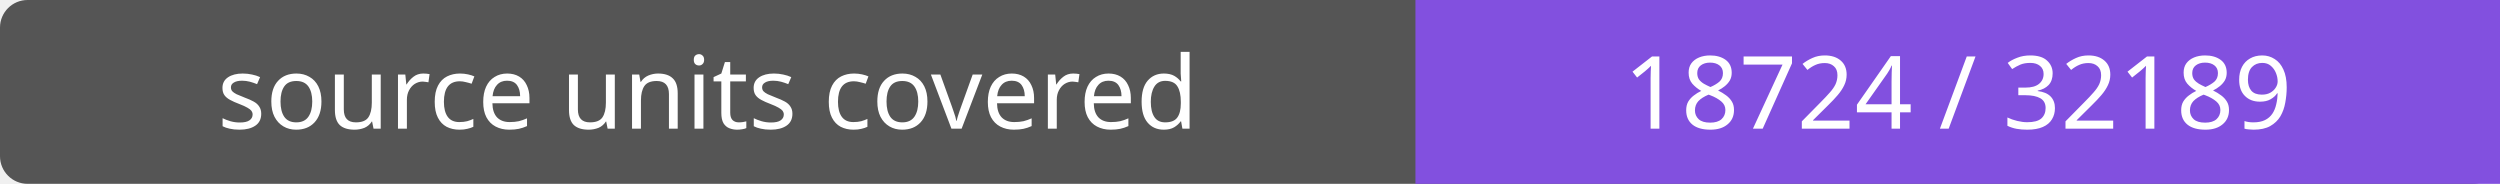
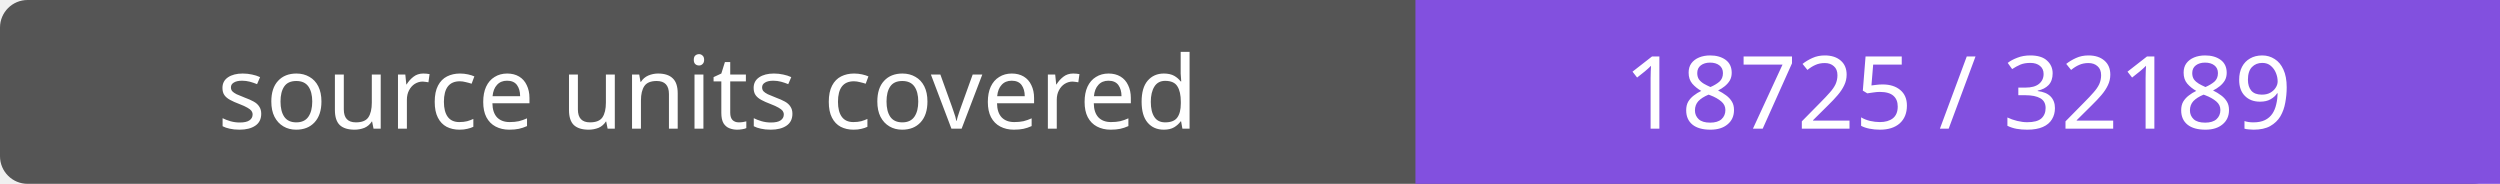
- <svg xmlns="http://www.w3.org/2000/svg" width="272" height="20" role="img" aria-label="source units covered: 18724 / 32189">
+ <svg xmlns="http://www.w3.org/2000/svg" width="272" height="20" role="img" aria-label="source units covered: 18725 / 32189">
  <rect width="272" height="20" rx="3" fill="#555" />
  <path fill="#8250df" d="M154 0h118v20H154z" />
  <g fill="#fff" text-anchor="middle" font-family="Verdana,sans-serif" font-size="11">
    <text x="77.0" y="14">source units covered</text>
-     <text x="213.0" y="14">18724 / 32189</text>
+     <text x="213.0" y="14">18725 / 32189</text>
  </g>
</svg>
